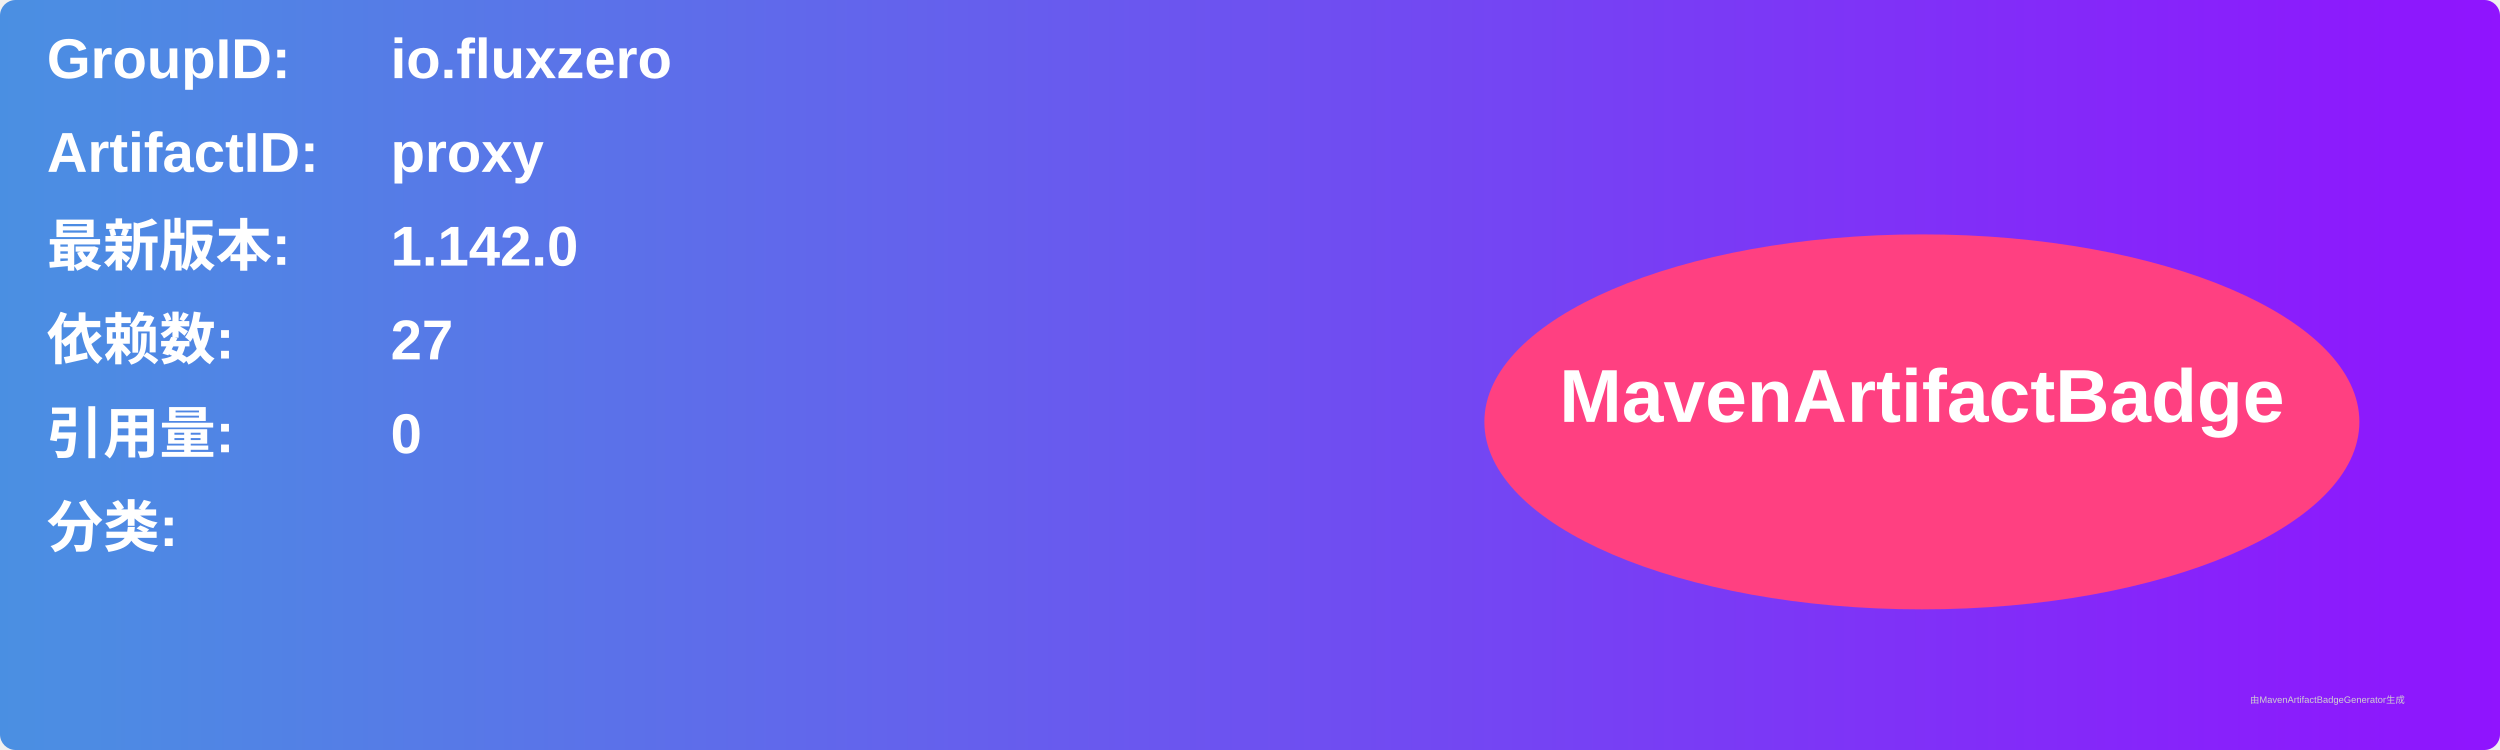
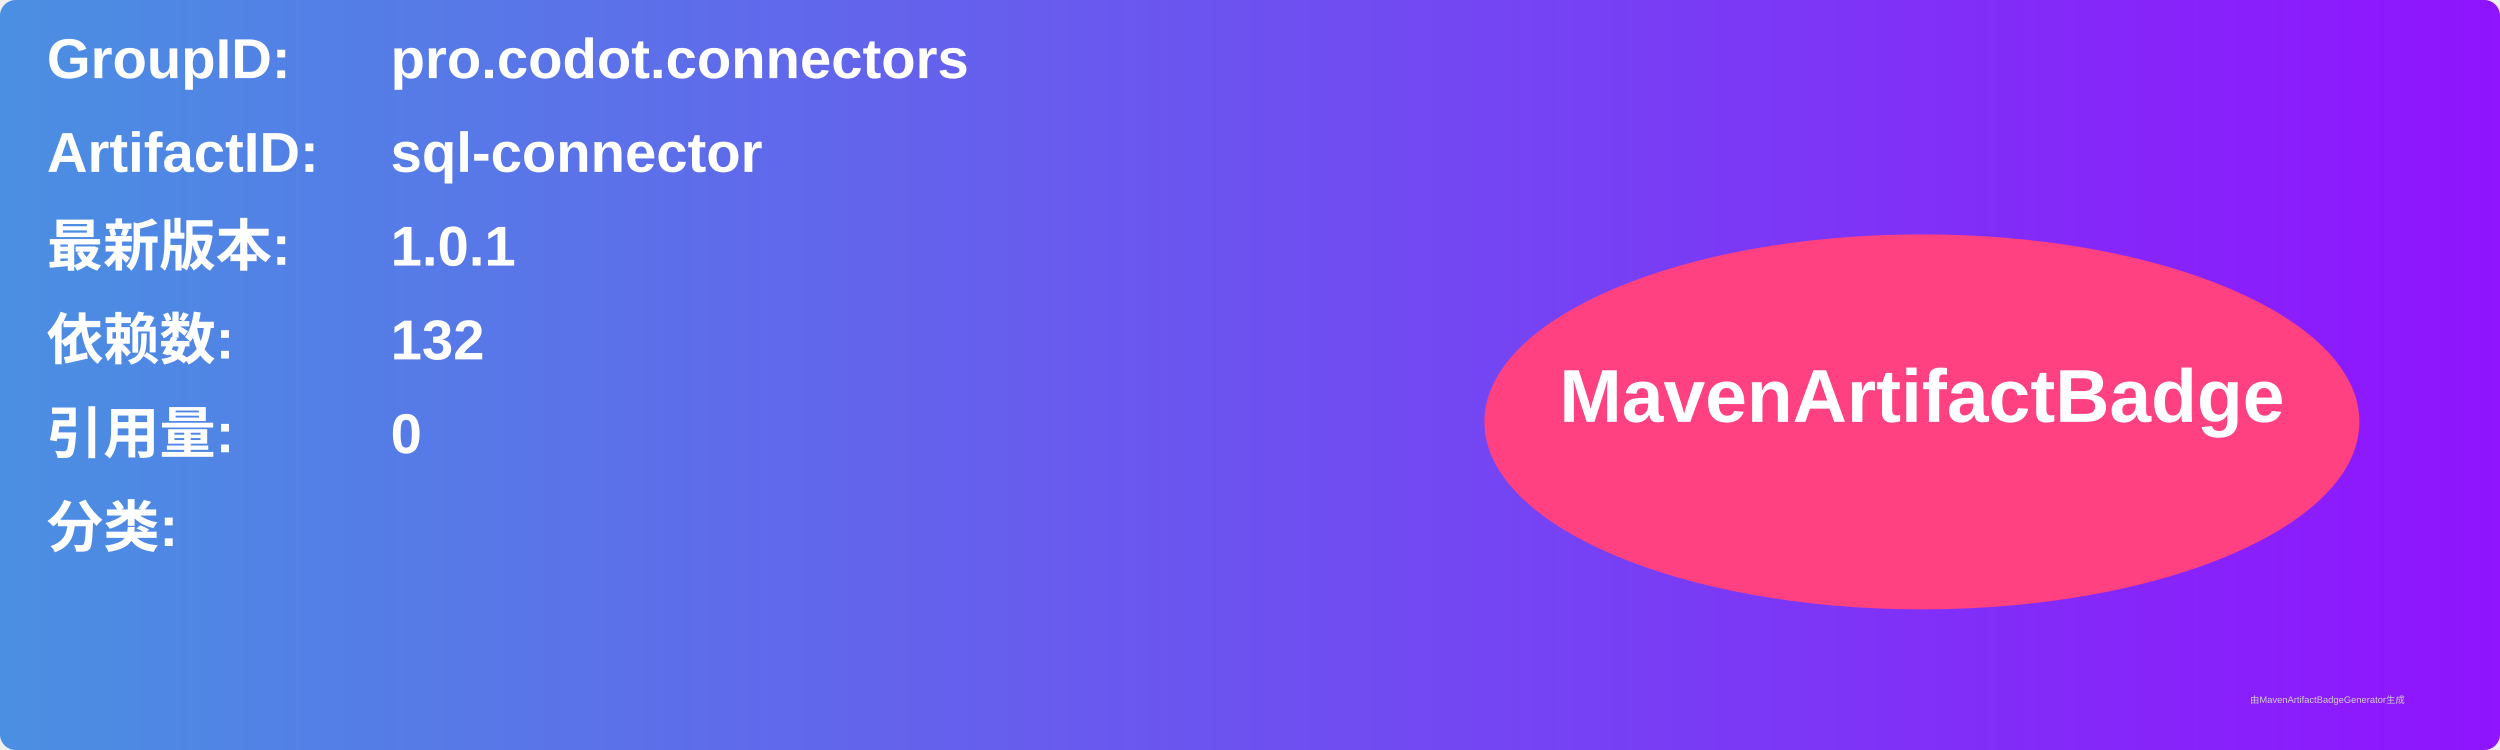
<svg xmlns="http://www.w3.org/2000/svg" width="800" height="240" viewBox="0 0 800 240">
  <linearGradient id="grad" x1="0%" y1="0%" x2="100%" y2="0%">
    <stop offset="0%" stop-color="#4a90e2" />
    <stop offset="100%" stop-color="#9013fe" />
  </linearGradient>
  <rect width="100%" height="100%" rx="5" ry="5" fill="url(#grad)" />
  <g transform="translate(15, 15)">
    <text x="0" y="10" font-family="Arial" font-size="18" fill="white" font-weight="bold" width="260">GroupID:</text>
-     <text x="110" y="10" font-family="Arial" font-size="18" fill="white" font-weight="bold" width="460">io.fluxzero</text>
+     <text x="110" y="10" font-family="Arial" font-size="18" fill="white" font-weight="bold" width="460">pro.codot.connectors</text>
    <text x="0" y="40" font-family="Arial" font-size="18" fill="white" font-weight="bold" width="260">ArtifactID:</text>
-     <text x="110" y="40" font-family="Arial" font-size="18" fill="white" font-weight="bold" width="460">proxy</text>
+     <text x="110" y="40" font-family="Arial" font-size="18" fill="white" font-weight="bold" width="460">sql-connector</text>
    <text x="0" y="70" font-family="Arial" font-size="18" fill="white" font-weight="bold">最新版本:</text>
    <text x="110" y="70" font-family="Arial" font-size="18" fill="white" font-weight="bold">
-       <tspan font-weight="bold">1.142.0</tspan>
+       <tspan font-weight="bold">1.0.1</tspan>
    </text>
    <text x="0" y="100" font-family="Arial" font-size="18" fill="white" font-weight="bold">依赖数: </text>
    <text x="110" y="100" font-family="Arial" font-size="18" fill="white">
-       <tspan font-weight="bold">27</tspan>
+       <tspan font-weight="bold">132</tspan>
    </text>
    <text x="0" y="130" font-family="Arial" font-size="18" fill="white" font-weight="bold">引用量: </text>
    <text x="110" y="130" font-family="Arial" font-size="18" fill="white">
      <tspan font-weight="bold">0</tspan>
    </text>
    <text x="0" y="160" font-family="Arial" font-size="18" fill="white" font-weight="bold">分类:</text>
    <text x="10" y="190" font-family="Arial" font-size="10" fill="white">
      <tspan font-weight="bold" />
    </text>
    <ellipse cx="600" cy="120" rx="140" ry="60" fill="#ff4081" />
    <text x="600" y="120" text-anchor="middle" font-family="Arial" font-size="24" fill="white" font-weight="bold">MavenArtifactBadge</text>
  </g>
  <text x="720" y="225" font-family="Arial" font-size="3" fill="#d0d0d0">由MavenArtifactBadgeGenerator生成</text>
</svg>
